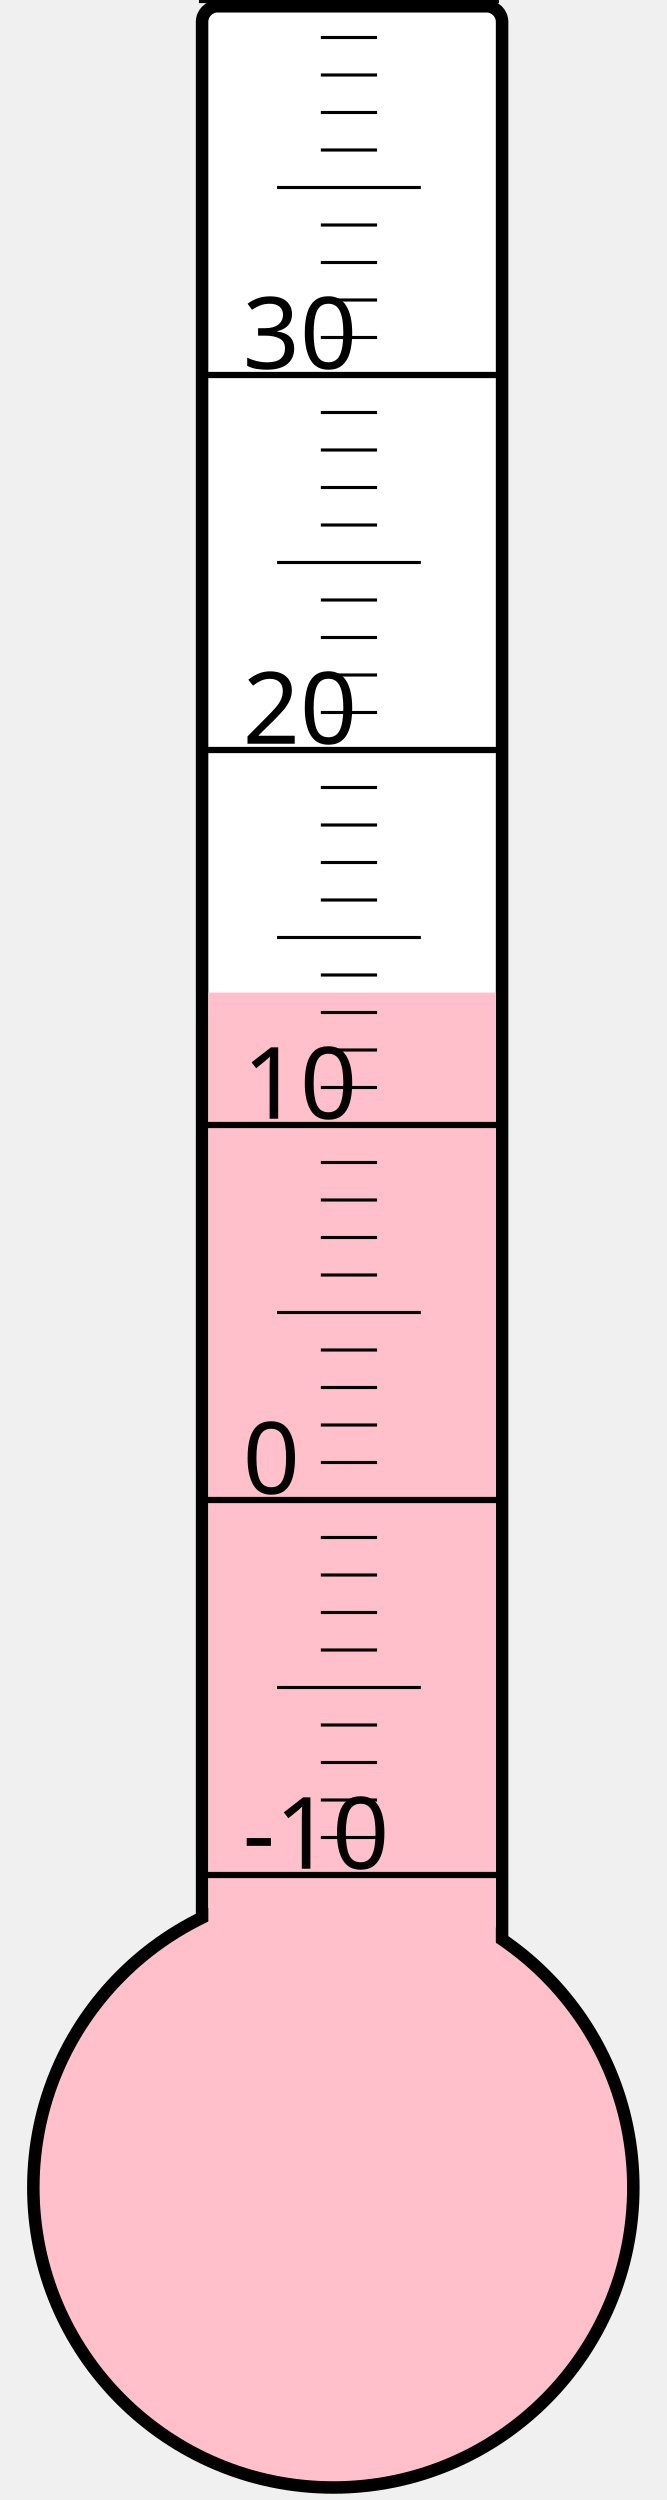
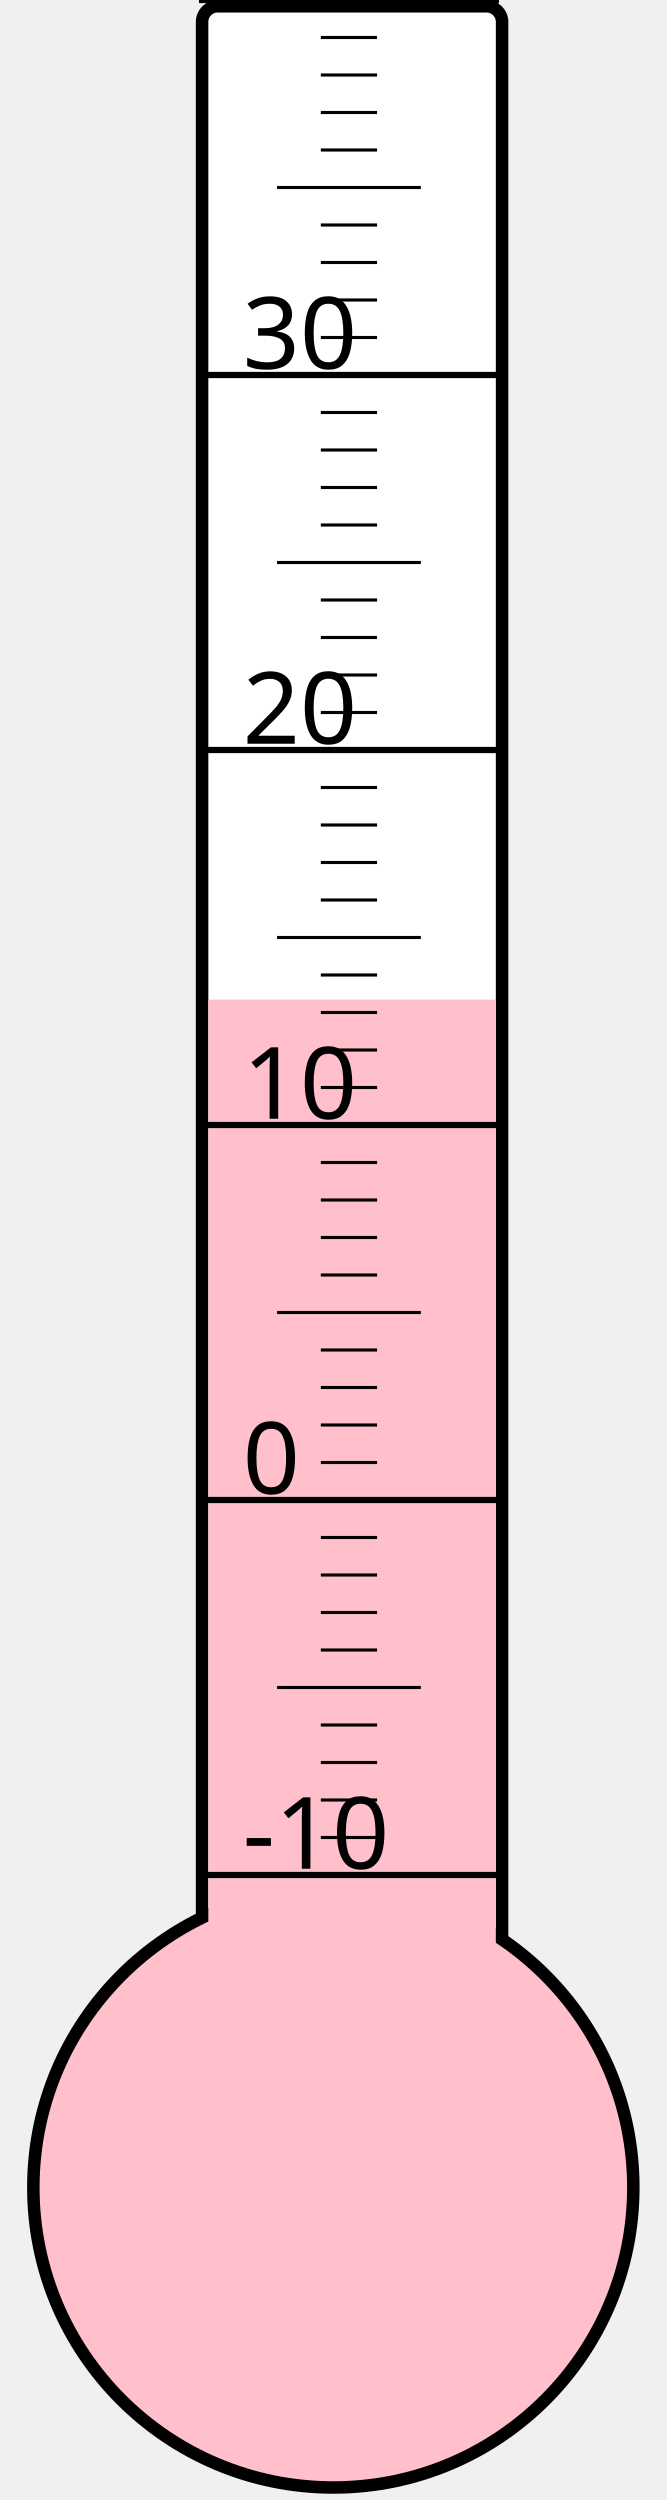
<svg xmlns="http://www.w3.org/2000/svg" width="40px" height="150px" viewBox="0 0 200 800">
  <rect width="200" height="800" x="0" y="0" style="fill: #ffffeb; fill-opacity: 0;" />
  <rect width="96" height="680" x="58" y="2" rx="5" ry="5" style="fill: white; fill-opacity: 1; stroke: black; stroke-width: 4;" />
  <circle cx="100" cy="700" r="96" style="fill: pink; stroke: black; stroke-width: 4;" />
-   <rect width="92" height="382.375" x="60" y="317.625" style="fill: pink; fill-opacity: 1; stroke-width: 0;" />
+   <rect width="92" height="380.125" x="60" y="319.875" style="fill: pink; fill-opacity: 1; stroke-width: 0;" />
  <text x="71" y="598" style="font-family: sans-serif; font-size: 24pt;">-10</text>
  <text x="71" y="478" style="font-family: sans-serif; font-size: 24pt;">0</text>
  <text x="71" y="358" style="font-family: sans-serif; font-size: 24pt;">10</text>
  <text x="71" y="238" style="font-family: sans-serif; font-size: 24pt;">20</text>
  <text x="71" y="118" style="font-family: sans-serif; font-size: 24pt;">30</text>
  <g style="stroke: black;">
    <line x1="57" y1="600" x2="153" y2="600" style="stroke-width: 2;" />
    <line x1="96" y1="588" x2="114" y2="588" style="stroke-width: 1;" />
    <line x1="96" y1="576" x2="114" y2="576" style="stroke-width: 1;" />
    <line x1="96" y1="564" x2="114" y2="564" style="stroke-width: 1;" />
    <line x1="96" y1="552" x2="114" y2="552" style="stroke-width: 1;" />
    <line x1="82" y1="540" x2="128" y2="540" style="stroke-width: 1;" />
    <line x1="96" y1="528" x2="114" y2="528" style="stroke-width: 1;" />
    <line x1="96" y1="516" x2="114" y2="516" style="stroke-width: 1;" />
    <line x1="96" y1="504" x2="114" y2="504" style="stroke-width: 1;" />
    <line x1="96" y1="492" x2="114" y2="492" style="stroke-width: 1;" />
    <line x1="57" y1="480" x2="153" y2="480" style="stroke-width: 2;" />
    <line x1="96" y1="468" x2="114" y2="468" style="stroke-width: 1;" />
    <line x1="96" y1="456" x2="114" y2="456" style="stroke-width: 1;" />
    <line x1="96" y1="444" x2="114" y2="444" style="stroke-width: 1;" />
    <line x1="96" y1="432" x2="114" y2="432" style="stroke-width: 1;" />
    <line x1="82" y1="420" x2="128" y2="420" style="stroke-width: 1;" />
    <line x1="96" y1="408" x2="114" y2="408" style="stroke-width: 1;" />
    <line x1="96" y1="396" x2="114" y2="396" style="stroke-width: 1;" />
    <line x1="96" y1="384" x2="114" y2="384" style="stroke-width: 1;" />
    <line x1="96" y1="372" x2="114" y2="372" style="stroke-width: 1;" />
    <line x1="57" y1="360" x2="153" y2="360" style="stroke-width: 2;" />
    <line x1="96" y1="348" x2="114" y2="348" style="stroke-width: 1;" />
    <line x1="96" y1="336" x2="114" y2="336" style="stroke-width: 1;" />
    <line x1="96" y1="324" x2="114" y2="324" style="stroke-width: 1;" />
    <line x1="96" y1="312" x2="114" y2="312" style="stroke-width: 1;" />
    <line x1="82" y1="300" x2="128" y2="300" style="stroke-width: 1;" />
    <line x1="96" y1="288" x2="114" y2="288" style="stroke-width: 1;" />
    <line x1="96" y1="276" x2="114" y2="276" style="stroke-width: 1;" />
    <line x1="96" y1="264" x2="114" y2="264" style="stroke-width: 1;" />
    <line x1="96" y1="252" x2="114" y2="252" style="stroke-width: 1;" />
    <line x1="57" y1="240" x2="153" y2="240" style="stroke-width: 2;" />
    <line x1="96" y1="228" x2="114" y2="228" style="stroke-width: 1;" />
    <line x1="96" y1="216" x2="114" y2="216" style="stroke-width: 1;" />
    <line x1="96" y1="204" x2="114" y2="204" style="stroke-width: 1;" />
    <line x1="96" y1="192" x2="114" y2="192" style="stroke-width: 1;" />
    <line x1="82" y1="180" x2="128" y2="180" style="stroke-width: 1;" />
    <line x1="96" y1="168" x2="114" y2="168" style="stroke-width: 1;" />
    <line x1="96" y1="156" x2="114" y2="156" style="stroke-width: 1;" />
    <line x1="96" y1="144" x2="114" y2="144" style="stroke-width: 1;" />
    <line x1="96" y1="132" x2="114" y2="132" style="stroke-width: 1;" />
    <line x1="57" y1="120" x2="153" y2="120" style="stroke-width: 2;" />
    <line x1="96" y1="108" x2="114" y2="108" style="stroke-width: 1;" />
    <line x1="96" y1="96" x2="114" y2="96" style="stroke-width: 1;" />
    <line x1="96" y1="84" x2="114" y2="84" style="stroke-width: 1;" />
    <line x1="96" y1="72" x2="114" y2="72" style="stroke-width: 1;" />
    <line x1="82" y1="60" x2="128" y2="60" style="stroke-width: 1;" />
    <line x1="96" y1="48" x2="114" y2="48" style="stroke-width: 1;" />
    <line x1="96" y1="36" x2="114" y2="36" style="stroke-width: 1;" />
    <line x1="96" y1="24" x2="114" y2="24" style="stroke-width: 1;" />
    <line x1="96" y1="12" x2="114" y2="12" style="stroke-width: 1;" />
    <line x1="57" y1="0" x2="153" y2="0" style="stroke-width: 2;" />
  </g>
</svg>
